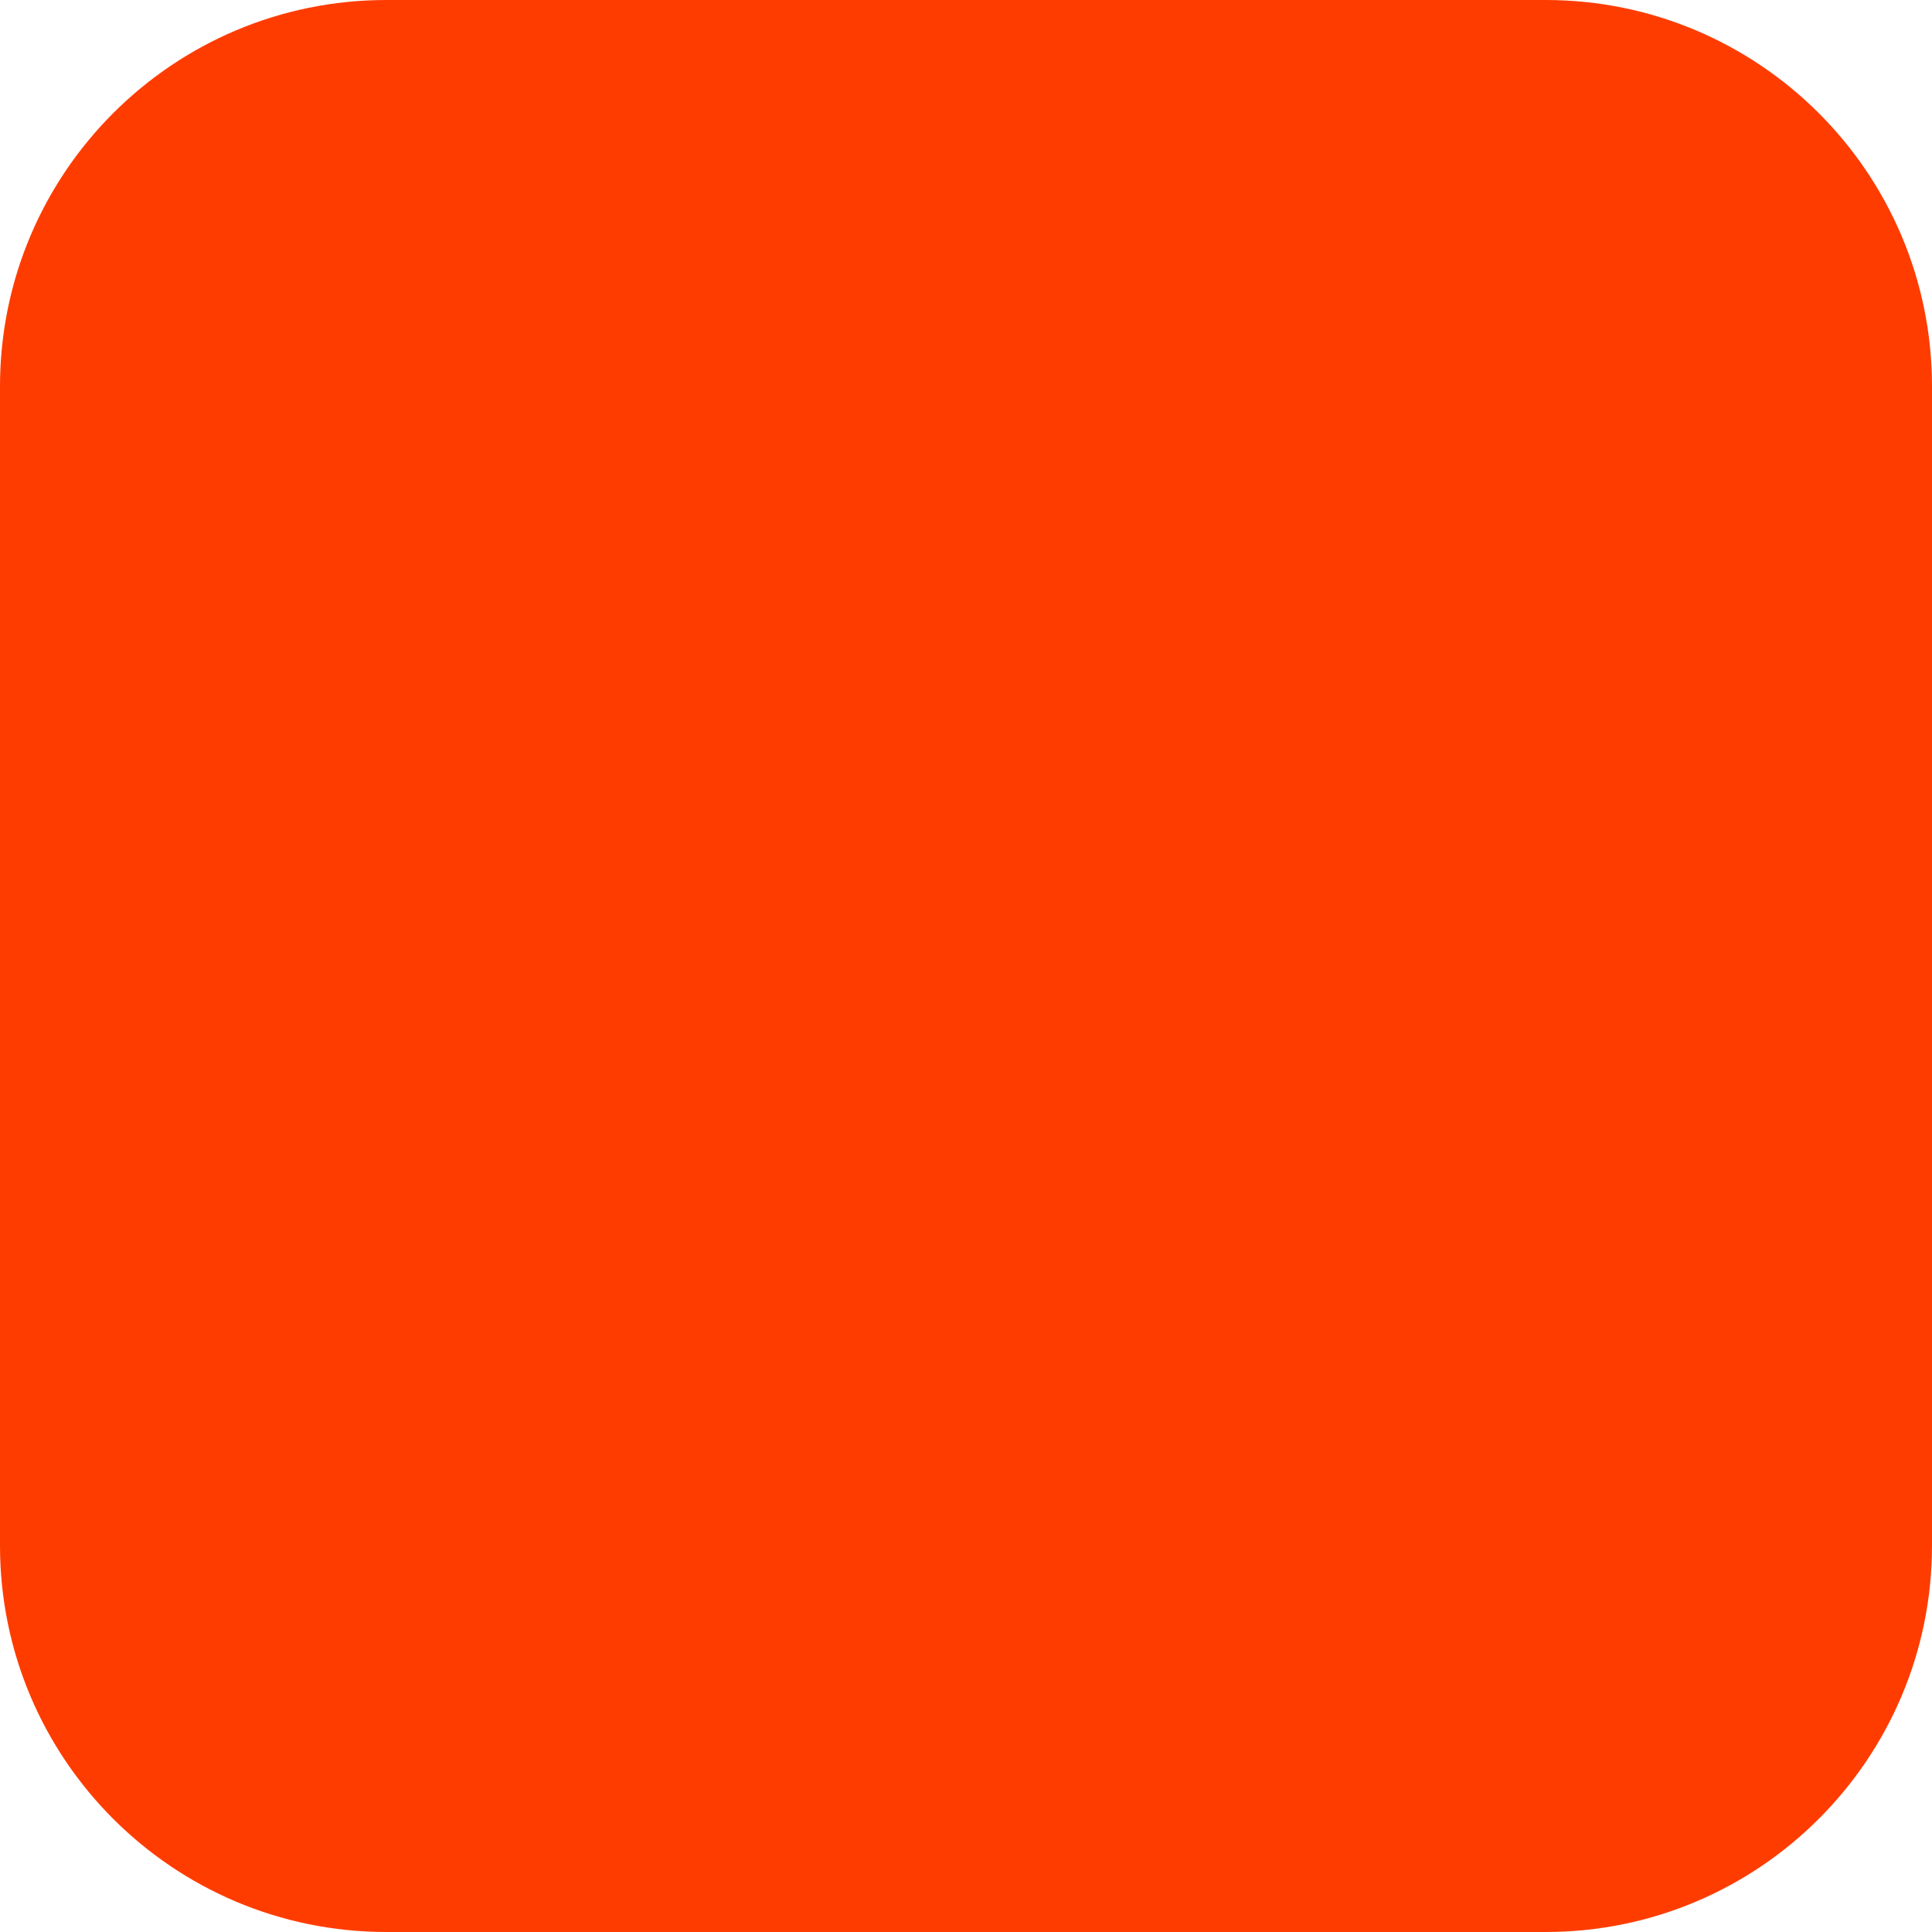
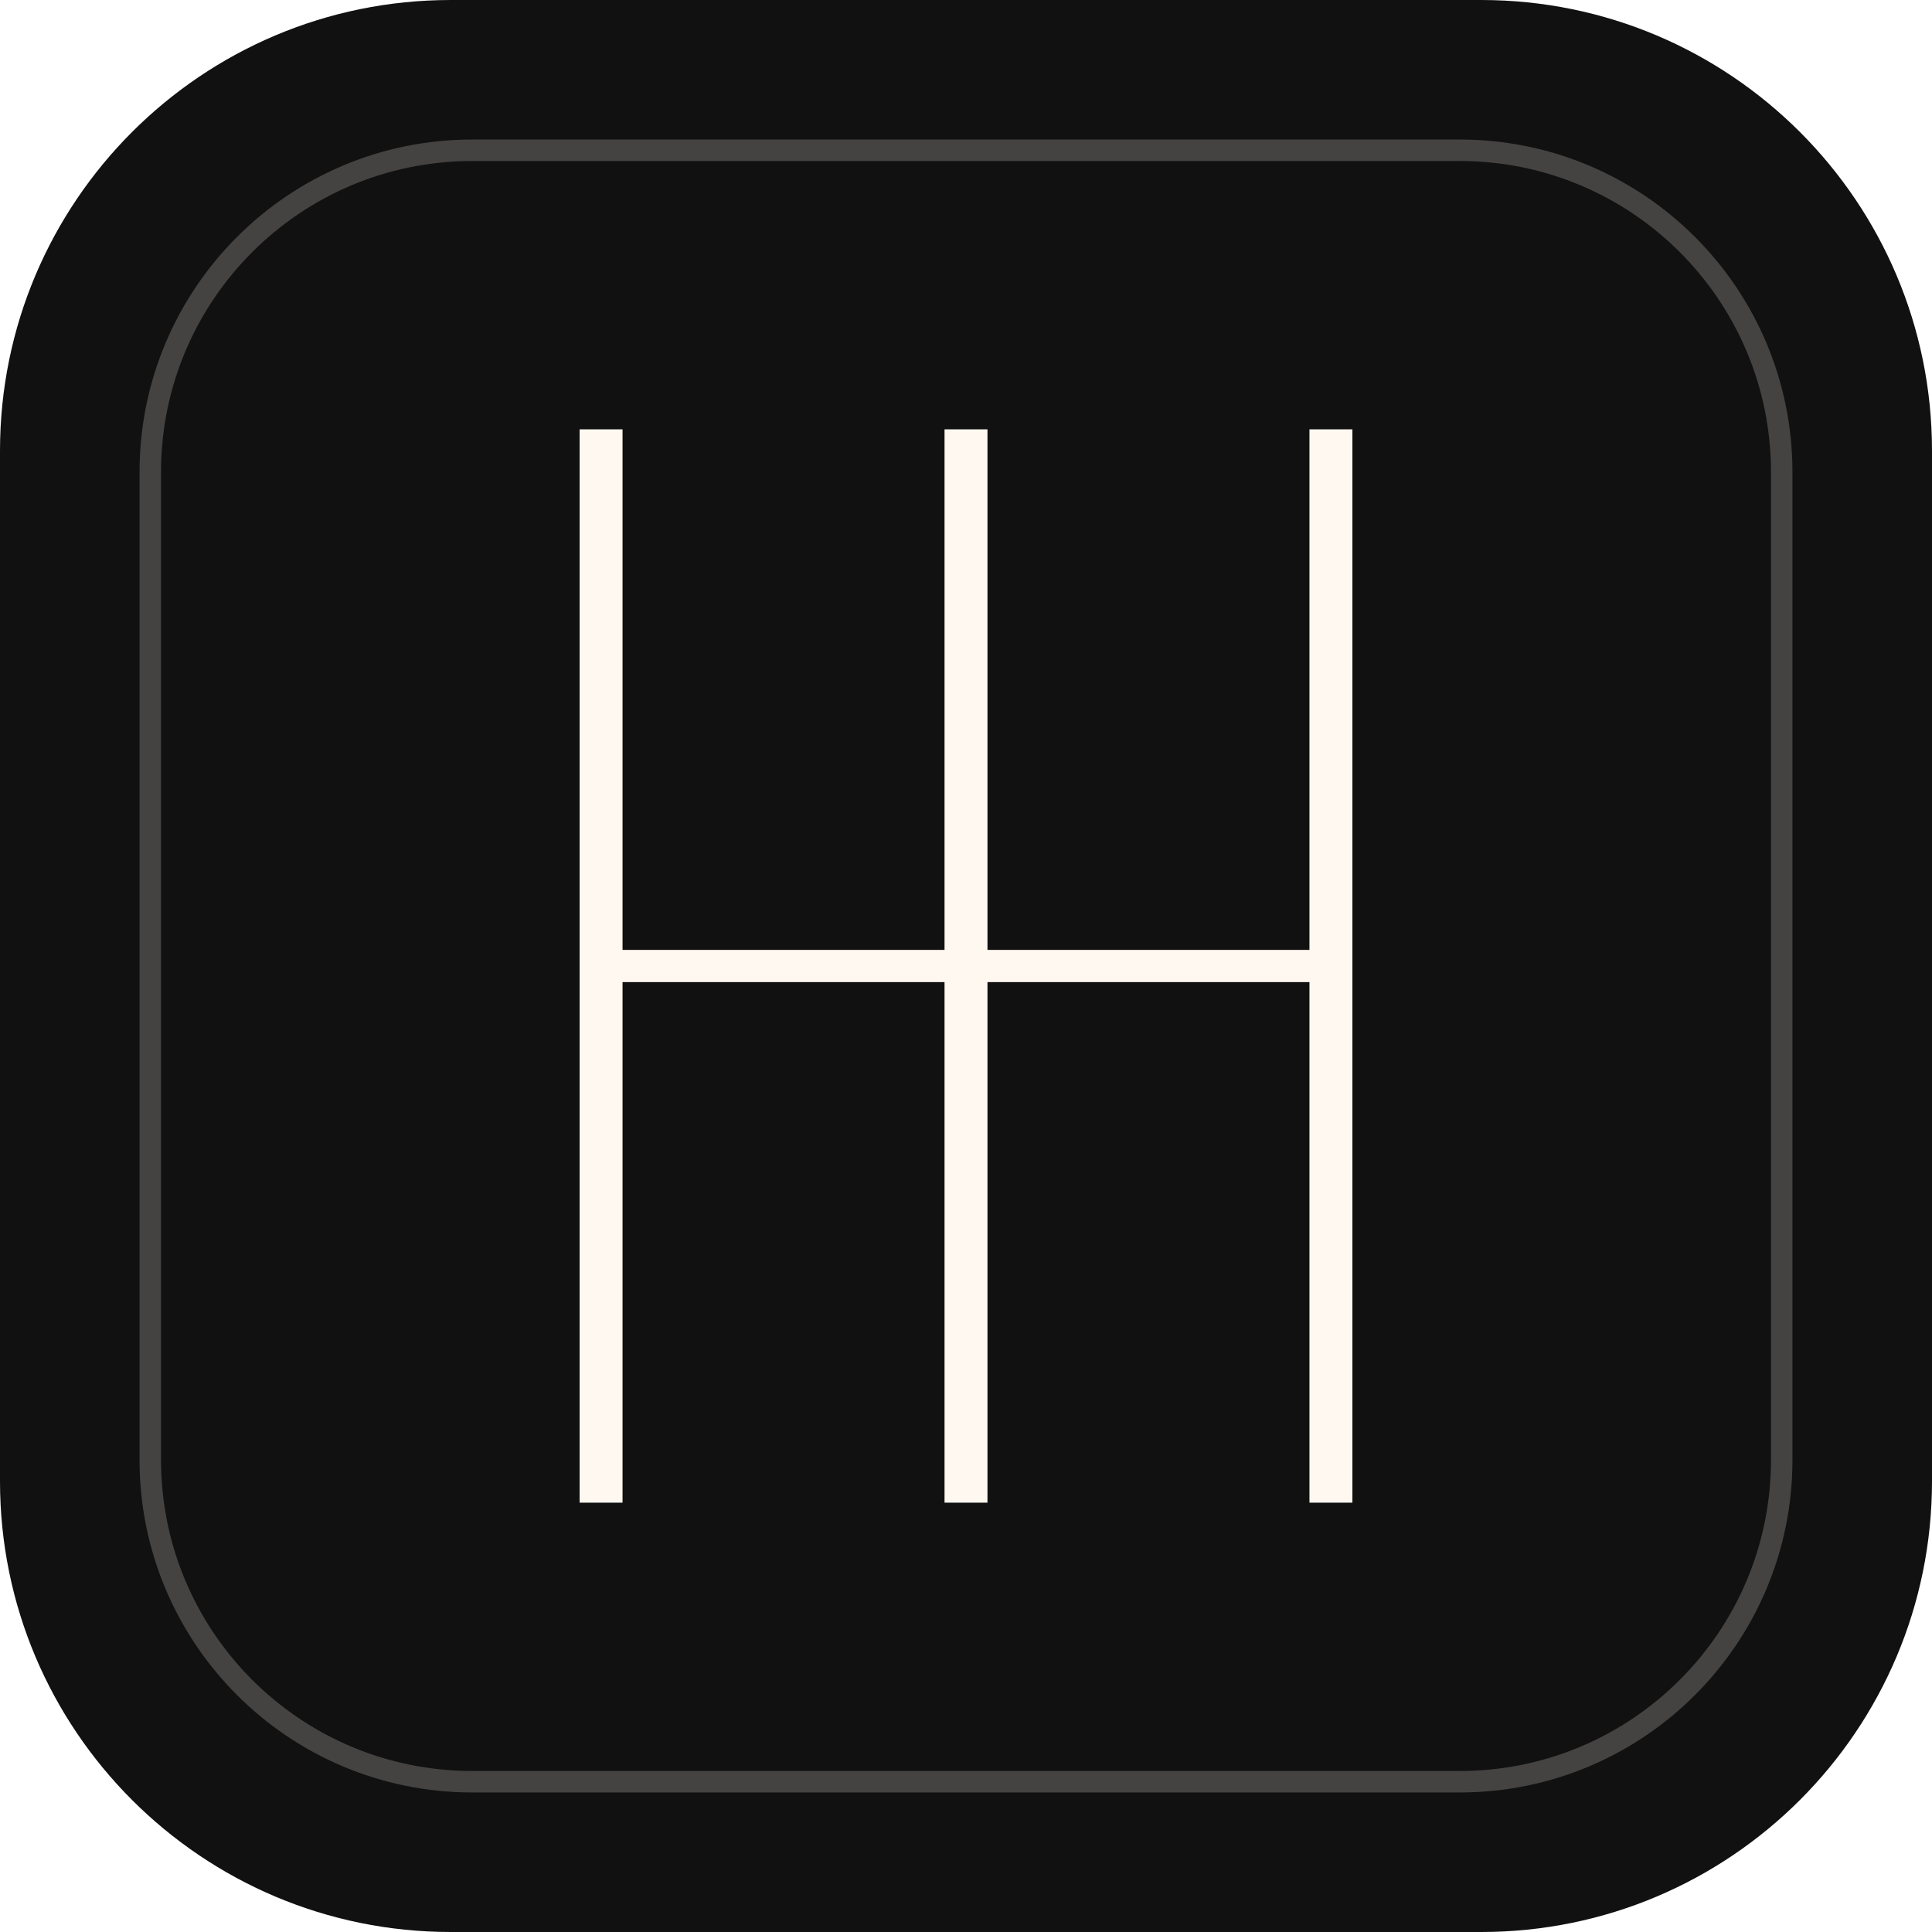
<svg xmlns="http://www.w3.org/2000/svg" width="180" height="180" viewBox="0 0 180 180" fill="none">
-   <rect width="180" height="180" rx="36" fill="#FF3C00" />
+   <rect width="180" height="180" rx="42" fill="#111111" />
+   <rect x="14" y="14" width="152" height="152" rx="30" stroke="rgba(255,248,240,0.22)" stroke-width="2" />
+   <path d="M56 42V138" stroke="#FFF8F0" stroke-width="4" stroke-linecap="square" />
+   <path d="M56 90H90" stroke="#FFF8F0" stroke-width="3" stroke-linecap="square" />
+   <path d="M90 42V138" stroke="#FFF8F0" stroke-width="4" stroke-linecap="square" />
+   <path d="M124 42V138" stroke="#FFF8F0" stroke-width="4" stroke-linecap="square" />
+   <path d="M90 90H124" stroke="#FFF8F0" stroke-width="3" stroke-linecap="square" />
</svg>
